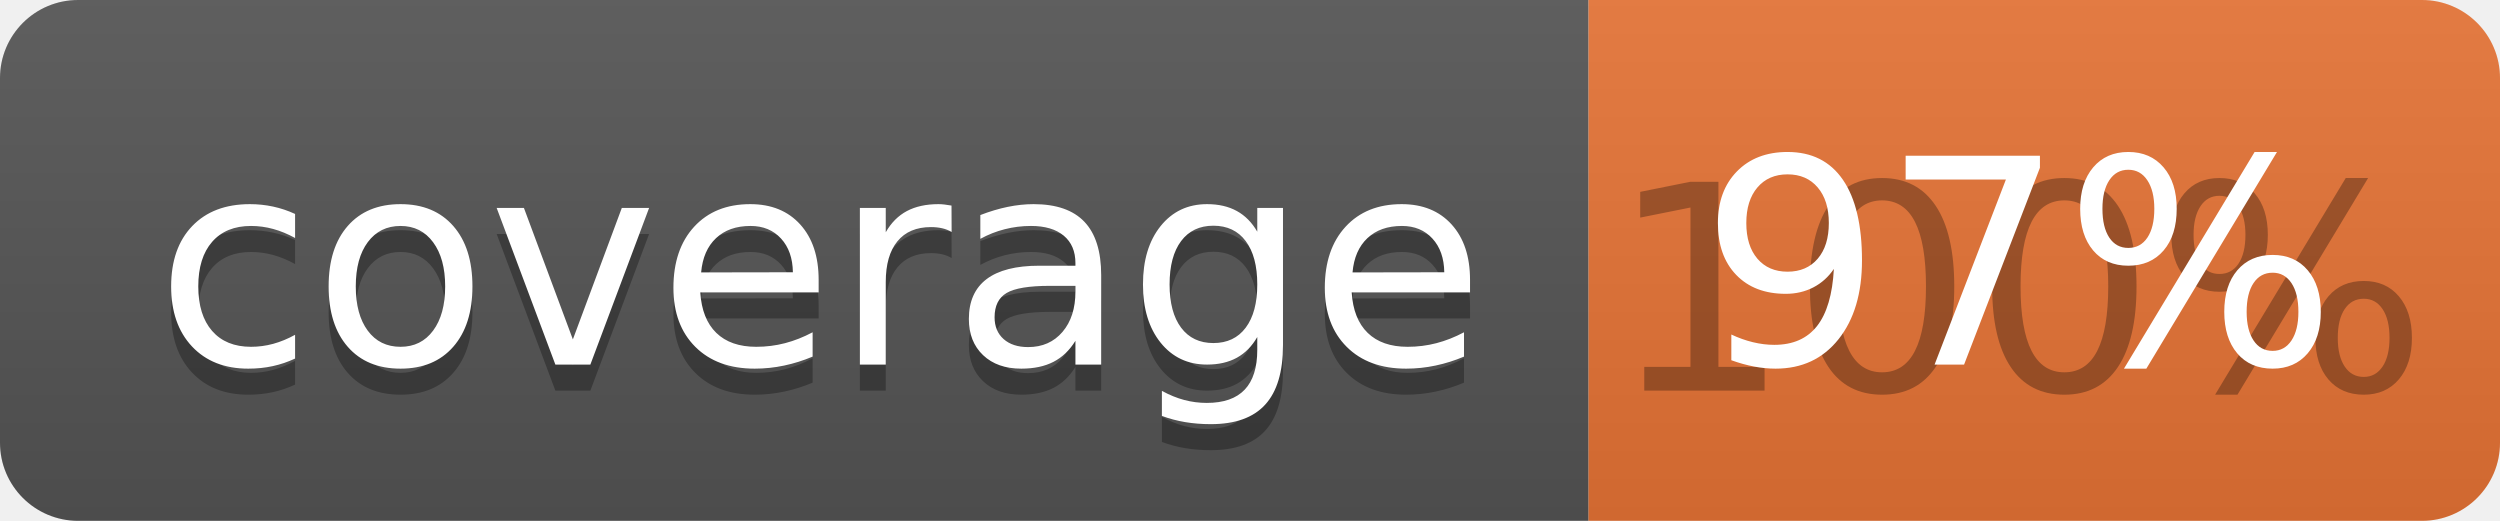
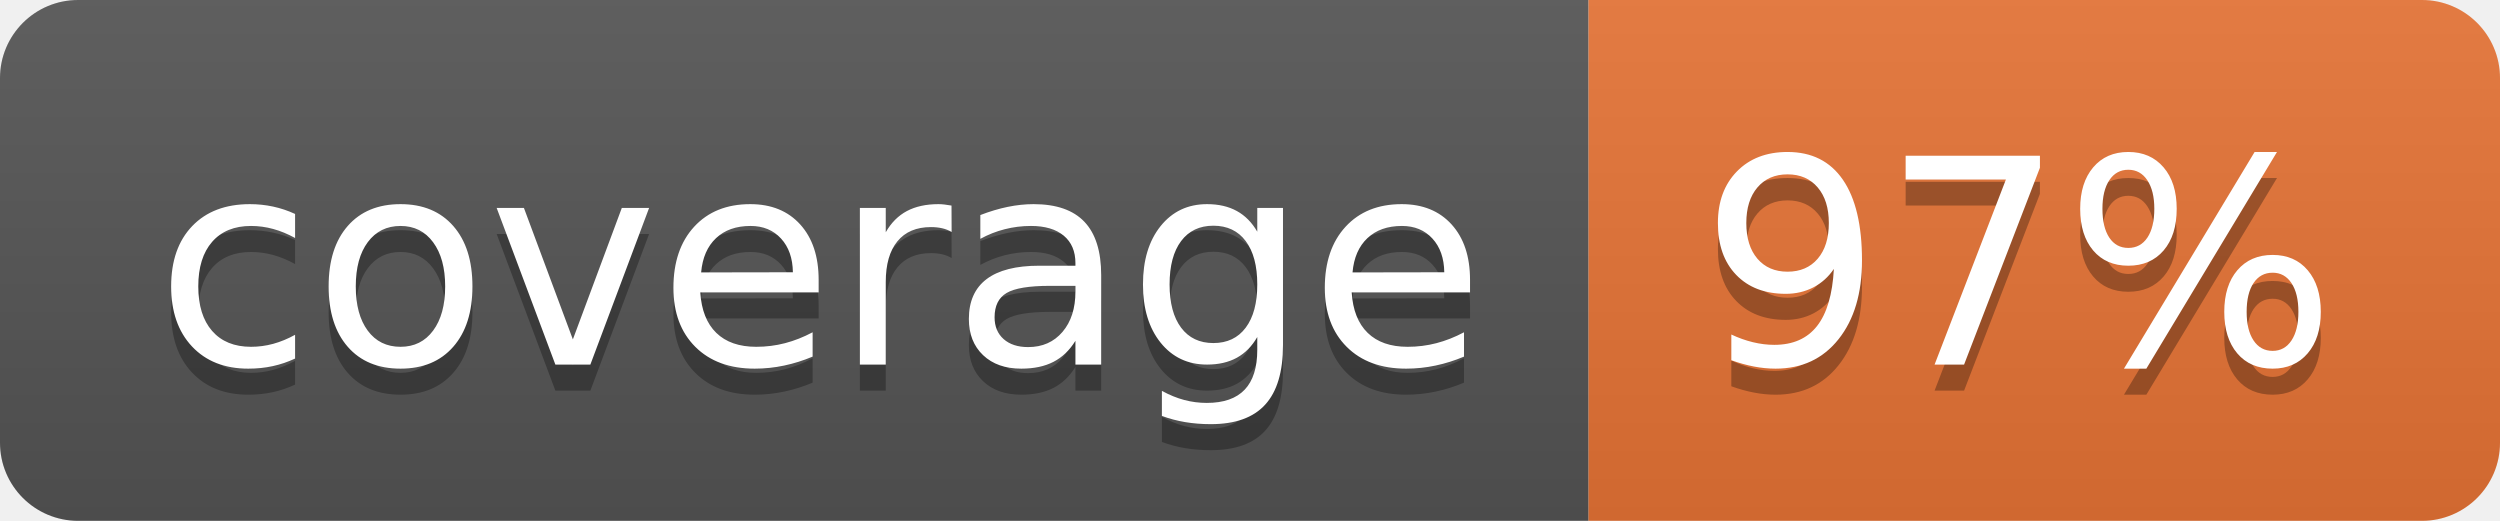
<svg xmlns="http://www.w3.org/2000/svg" width="96" height="20">
  <linearGradient id="b" x2="0" y2="100%">
    <stop offset="0" stop-color="#bbb" stop-opacity=".1" />
    <stop offset="1" stop-opacity=".1" />
  </linearGradient>
  <clipPath id="a">
    <rect width="96" height="20" rx="3" fill="#fff" />
  </clipPath>
  <g clip-path="url(#a)">
    <path fill="#555" d="M0 0h61v20H0z" />
    <path fill="#E87435" d="M61 0h35v20H61z" />
    <path fill="url(#b)" d="M0 0h96v20H0z" />
  </g>
  <g fill="#fff" text-anchor="middle" font-family="DejaVu Sans,Verdana,Geneva,sans-serif" font-size="110">
    <text x="315" y="150" fill="#010101" fill-opacity=".3" transform="scale(.1)" textLength="510">coverage</text>
    <text x="315" y="140" transform="scale(.1)" textLength="510">coverage</text>
-     <text x="775" y="150" fill="#010101" fill-opacity=".3" transform="scale(.1)" textLength="250">100%</text>
+     <text x="775" y="150" fill="#010101" fill-opacity=".3" transform="scale(.1)" textLength="250">97%</text>
    <text x="775" y="140" transform="scale(.1)" textLength="250">97%</text>
  </g>
</svg>
